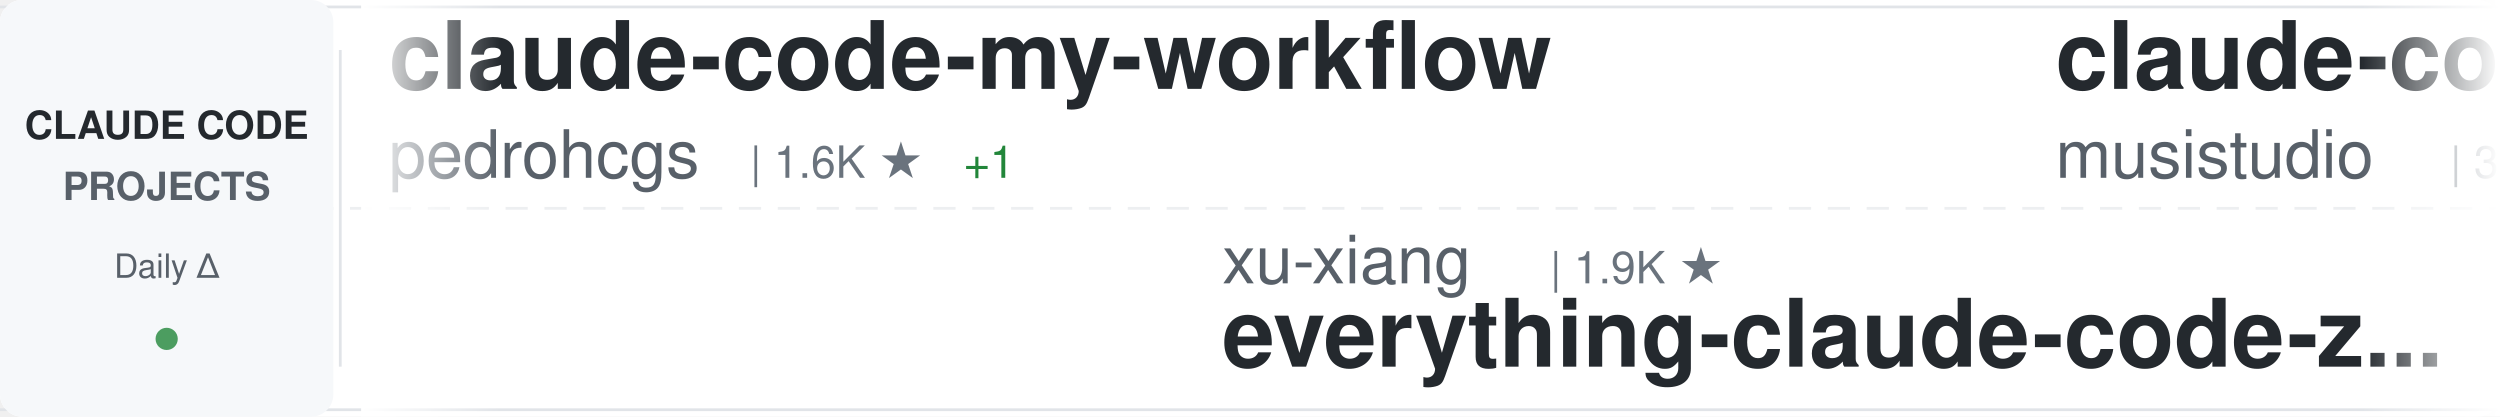
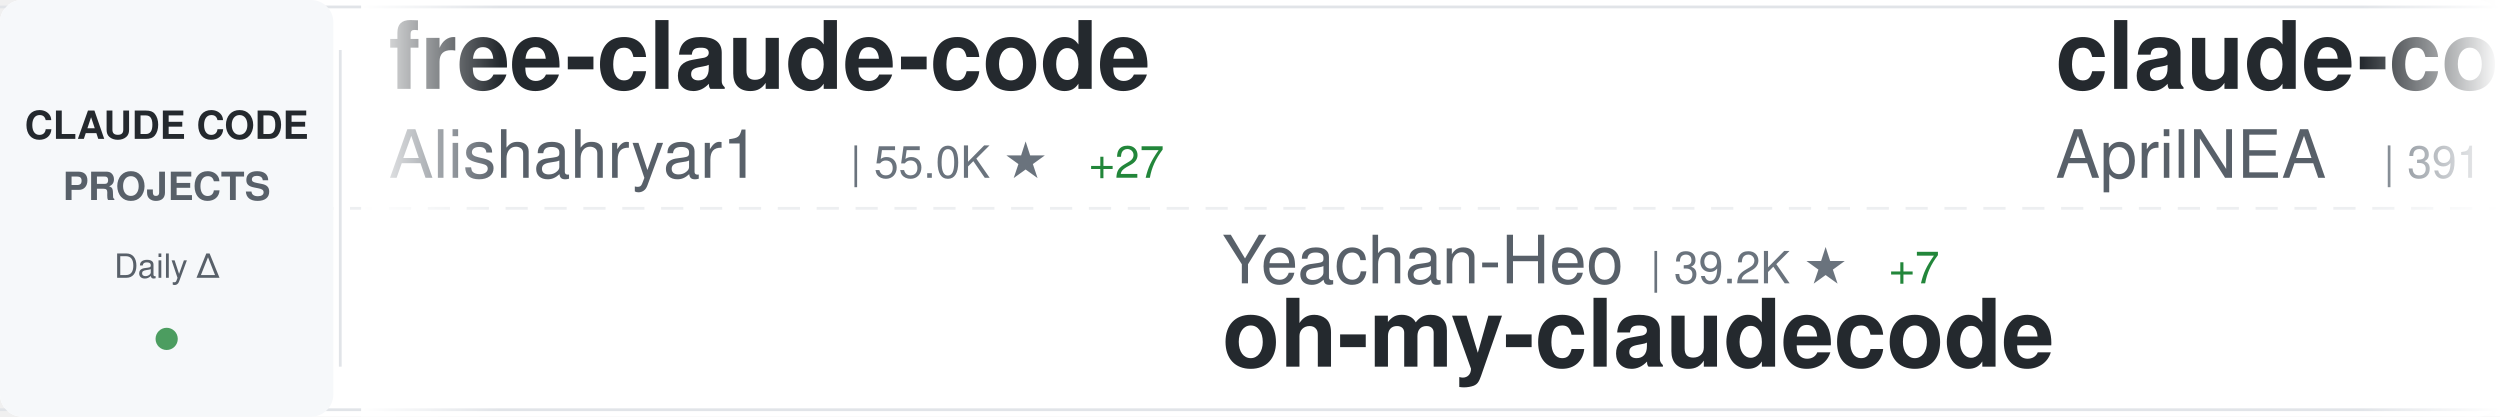
<svg xmlns="http://www.w3.org/2000/svg" width="900" height="150">
  <defs>
    <linearGradient id="awesomeLeftFade" x1="0%" y1="0%" x2="100%" y2="0%">
      <stop offset="0%" style="stop-color:#ffffff;stop-opacity:1" />
      <stop offset="100%" style="stop-color:#ffffff;stop-opacity:0" />
    </linearGradient>
    <linearGradient id="awesomeRightFade" x1="0%" y1="0%" x2="100%" y2="0%">
      <stop offset="0%" style="stop-color:#ffffff;stop-opacity:0" />
      <stop offset="100%" style="stop-color:#ffffff;stop-opacity:1" />
    </linearGradient>
  </defs>
  <rect width="900" height="150" fill="#ffffff" rx="8" />
  <rect x="0" y="2" width="900" height="1" fill="#e1e4e8" />
  <rect x="0" y="147" width="900" height="1" fill="#e1e4e8" />
  <line x1="0" y1="75" x2="900" y2="75" stroke="#e1e4e8" stroke-width="1" stroke-dasharray="8 6" opacity="0.6" />
  <rect x="0" y="0" width="120" height="150" fill="#f6f8fa" rx="8" />
  <text x="60" y="50" font-family="-apple-system, BlinkMacSystemFont, 'Segoe UI', Helvetica, Arial, sans-serif" font-size="14" font-weight="600" fill="#24292e" text-anchor="middle">CLAUDE CODE</text>
  <text x="60" y="72" font-family="-apple-system, BlinkMacSystemFont, 'Segoe UI', Helvetica, Arial, sans-serif" font-size="14" font-weight="600" fill="#586069" text-anchor="middle">PROJECTS</text>
  <text x="60" y="100" font-family="-apple-system, BlinkMacSystemFont, 'Segoe UI', Helvetica, Arial, sans-serif" font-size="12" font-weight="500" fill="#586069" text-anchor="middle">Daily Δ</text>
  <circle cx="60" cy="122" r="4" fill="#22863a" opacity="0.8" />
  <rect x="122" y="18" width="1" height="114" fill="#e1e4e8" />
  <clipPath id="awesomeTickerClip">
    <rect x="130" y="0" width="770" height="150" />
  </clipPath>
  <g clip-path="url(#awesomeTickerClip)">
    <g id="awesomeTickerItems">
      <animateTransform attributeName="transform" attributeType="XML" type="translate" from="0 0" to="-3000 0" dur="54s" repeatCount="indefinite" />
      <g transform="translate(0, 0)">
-         <text x="140" y="32" font-family="-apple-system, BlinkMacSystemFont, 'Segoe UI', Helvetica, Arial, sans-serif" font-size="34" font-weight="600" fill="#24292e">claude-code-my-workflow</text>
-         <text x="140" y="64" font-family="-apple-system, BlinkMacSystemFont, 'Segoe UI', Helvetica, Arial, sans-serif" font-size="24" font-weight="400" fill="#586069">pedrohcgs</text>
-         <text x="270" y="64" font-family="-apple-system, BlinkMacSystemFont, 'Segoe UI', Helvetica, Arial, sans-serif" font-size="16" font-weight="500" fill="#6a737d">| 1.6K ★</text>
-         <text x="347" y="64" font-family="-apple-system, BlinkMacSystemFont, 'Segoe UI', Helvetica, Arial, sans-serif" font-size="16" font-weight="500" fill="#22863a"> +1</text>
+         <text x="140" y="32" font-family="-apple-system, BlinkMacSystemFont, 'Segoe UI', Helvetica, Arial, sans-serif" font-size="34" font-weight="600" fill="#24292e">free-claude-code</text>
+         <text x="140" y="64" font-family="-apple-system, BlinkMacSystemFont, 'Segoe UI', Helvetica, Arial, sans-serif" font-size="24" font-weight="400" fill="#586069">Alishahryar1</text>
+         <text x="306" y="64" font-family="-apple-system, BlinkMacSystemFont, 'Segoe UI', Helvetica, Arial, sans-serif" font-size="16" font-weight="500" fill="#6a737d">| 55.0K ★</text>
+         <text x="392" y="64" font-family="-apple-system, BlinkMacSystemFont, 'Segoe UI', Helvetica, Arial, sans-serif" font-size="16" font-weight="500" fill="#22863a"> +27</text>
      </g>
      <g transform="translate(300, 0)">
-         <text x="140" y="102" font-family="-apple-system, BlinkMacSystemFont, 'Segoe UI', Helvetica, Arial, sans-serif" font-size="24" font-weight="400" fill="#586069">xu-xiang</text>
-         <text x="258" y="102" font-family="-apple-system, BlinkMacSystemFont, 'Segoe UI', Helvetica, Arial, sans-serif" font-size="16" font-weight="500" fill="#6a737d">| 1.9K ★</text>
-         <text x="140" y="132" font-family="-apple-system, BlinkMacSystemFont, 'Segoe UI', Helvetica, Arial, sans-serif" font-size="34" font-weight="600" fill="#24292e">everything-claude-code-z...</text>
+         <text x="140" y="102" font-family="-apple-system, BlinkMacSystemFont, 'Segoe UI', Helvetica, Arial, sans-serif" font-size="24" font-weight="400" fill="#586069">Yeachan-Heo</text>
+         <text x="294" y="102" font-family="-apple-system, BlinkMacSystemFont, 'Segoe UI', Helvetica, Arial, sans-serif" font-size="16" font-weight="500" fill="#6a737d">| 39.2K ★</text>
+         <text x="380" y="102" font-family="-apple-system, BlinkMacSystemFont, 'Segoe UI', Helvetica, Arial, sans-serif" font-size="16" font-weight="500" fill="#22863a"> +7</text>
+         <text x="140" y="132" font-family="-apple-system, BlinkMacSystemFont, 'Segoe UI', Helvetica, Arial, sans-serif" font-size="34" font-weight="600" fill="#24292e">oh-my-claudecode</text>
      </g>
      <g transform="translate(600, 0)">
-         <text x="140" y="32" font-family="-apple-system, BlinkMacSystemFont, 'Segoe UI', Helvetica, Arial, sans-serif" font-size="34" font-weight="600" fill="#24292e">claude-code-router</text>
-         <text x="140" y="64" font-family="-apple-system, BlinkMacSystemFont, 'Segoe UI', Helvetica, Arial, sans-serif" font-size="24" font-weight="400" fill="#586069">musistudio</text>
-         <text x="282" y="64" font-family="-apple-system, BlinkMacSystemFont, 'Segoe UI', Helvetica, Arial, sans-serif" font-size="16" font-weight="500" fill="#6a737d">| 37.2K ★</text>
-         <text x="368" y="64" font-family="-apple-system, BlinkMacSystemFont, 'Segoe UI', Helvetica, Arial, sans-serif" font-size="16" font-weight="500" fill="#22863a"> +1</text>
+         <text x="140" y="32" font-family="-apple-system, BlinkMacSystemFont, 'Segoe UI', Helvetica, Arial, sans-serif" font-size="34" font-weight="600" fill="#24292e">claude-code-source</text>
+         <text x="140" y="64" font-family="-apple-system, BlinkMacSystemFont, 'Segoe UI', Helvetica, Arial, sans-serif" font-size="24" font-weight="400" fill="#586069">AprilNEA</text>
+         <text x="258" y="64" font-family="-apple-system, BlinkMacSystemFont, 'Segoe UI', Helvetica, Arial, sans-serif" font-size="16" font-weight="500" fill="#6a737d">| 391 ★</text>
      </g>
      <g transform="translate(900, 0)">
-         <text x="140" y="102" font-family="-apple-system, BlinkMacSystemFont, 'Segoe UI', Helvetica, Arial, sans-serif" font-size="24" font-weight="400" fill="#586069">OrcaWhisper</text>
-         <text x="294" y="102" font-family="-apple-system, BlinkMacSystemFont, 'Segoe UI', Helvetica, Arial, sans-serif" font-size="16" font-weight="500" fill="#6a737d">| 96 ★</text>
-         <text x="140" y="132" font-family="-apple-system, BlinkMacSystemFont, 'Segoe UI', Helvetica, Arial, sans-serif" font-size="34" font-weight="600" fill="#24292e">Claude-Code</text>
+         <text x="140" y="102" font-family="-apple-system, BlinkMacSystemFont, 'Segoe UI', Helvetica, Arial, sans-serif" font-size="24" font-weight="400" fill="#586069">ghuntley</text>
+         <text x="258" y="102" font-family="-apple-system, BlinkMacSystemFont, 'Segoe UI', Helvetica, Arial, sans-serif" font-size="16" font-weight="500" fill="#6a737d">| 992 ★</text>
+         <text x="140" y="132" font-family="-apple-system, BlinkMacSystemFont, 'Segoe UI', Helvetica, Arial, sans-serif" font-size="34" font-weight="600" fill="#24292e">claude-code-source-code-...</text>
      </g>
      <g transform="translate(1200, 0)">
-         <text x="140" y="32" font-family="-apple-system, BlinkMacSystemFont, 'Segoe UI', Helvetica, Arial, sans-serif" font-size="34" font-weight="600" fill="#24292e">claude-code-security-rev...</text>
+         <text x="140" y="32" font-family="-apple-system, BlinkMacSystemFont, 'Segoe UI', Helvetica, Arial, sans-serif" font-size="34" font-weight="600" fill="#24292e">skills</text>
        <text x="140" y="64" font-family="-apple-system, BlinkMacSystemFont, 'Segoe UI', Helvetica, Arial, sans-serif" font-size="24" font-weight="400" fill="#586069">anthropics</text>
-         <text x="282" y="64" font-family="-apple-system, BlinkMacSystemFont, 'Segoe UI', Helvetica, Arial, sans-serif" font-size="16" font-weight="500" fill="#6a737d">| 6.2K ★</text>
+         <text x="282" y="64" font-family="-apple-system, BlinkMacSystemFont, 'Segoe UI', Helvetica, Arial, sans-serif" font-size="16" font-weight="500" fill="#6a737d">| 176.3K ★</text>
+         <text x="377" y="64" font-family="-apple-system, BlinkMacSystemFont, 'Segoe UI', Helvetica, Arial, sans-serif" font-size="16" font-weight="500" fill="#22863a"> +35</text>
      </g>
      <g transform="translate(1500, 0)">
-         <text x="140" y="102" font-family="-apple-system, BlinkMacSystemFont, 'Segoe UI', Helvetica, Arial, sans-serif" font-size="24" font-weight="400" fill="#586069">wanshuiyin</text>
-         <text x="282" y="102" font-family="-apple-system, BlinkMacSystemFont, 'Segoe UI', Helvetica, Arial, sans-serif" font-size="16" font-weight="500" fill="#6a737d">| 16.1K ★</text>
-         <text x="368" y="102" font-family="-apple-system, BlinkMacSystemFont, 'Segoe UI', Helvetica, Arial, sans-serif" font-size="16" font-weight="500" fill="#cb2431"> -1</text>
-         <text x="140" y="132" font-family="-apple-system, BlinkMacSystemFont, 'Segoe UI', Helvetica, Arial, sans-serif" font-size="34" font-weight="600" fill="#24292e">Auto-claude-code-researc...</text>
+         <text x="140" y="102" font-family="-apple-system, BlinkMacSystemFont, 'Segoe UI', Helvetica, Arial, sans-serif" font-size="24" font-weight="400" fill="#586069">ykdojo</text>
+         <text x="234" y="102" font-family="-apple-system, BlinkMacSystemFont, 'Segoe UI', Helvetica, Arial, sans-serif" font-size="16" font-weight="500" fill="#6a737d">| 10.1K ★</text>
+         <text x="320" y="102" font-family="-apple-system, BlinkMacSystemFont, 'Segoe UI', Helvetica, Arial, sans-serif" font-size="16" font-weight="500" fill="#22863a"> +1</text>
+         <text x="140" y="132" font-family="-apple-system, BlinkMacSystemFont, 'Segoe UI', Helvetica, Arial, sans-serif" font-size="34" font-weight="600" fill="#24292e">claude-code-tips</text>
      </g>
      <g transform="translate(1800, 0)">
-         <text x="140" y="32" font-family="-apple-system, BlinkMacSystemFont, 'Segoe UI', Helvetica, Arial, sans-serif" font-size="34" font-weight="600" fill="#24292e">andrej-karpathy-skills</text>
-         <text x="140" y="64" font-family="-apple-system, BlinkMacSystemFont, 'Segoe UI', Helvetica, Arial, sans-serif" font-size="24" font-weight="400" fill="#586069">multica-ai</text>
-         <text x="282" y="64" font-family="-apple-system, BlinkMacSystemFont, 'Segoe UI', Helvetica, Arial, sans-serif" font-size="16" font-weight="500" fill="#6a737d">| 213.0K ★</text>
-         <text x="377" y="64" font-family="-apple-system, BlinkMacSystemFont, 'Segoe UI', Helvetica, Arial, sans-serif" font-size="16" font-weight="500" fill="#22863a"> +48</text>
+         <text x="140" y="32" font-family="-apple-system, BlinkMacSystemFont, 'Segoe UI', Helvetica, Arial, sans-serif" font-size="34" font-weight="600" fill="#24292e">pi-vs-claude-code</text>
+         <text x="140" y="64" font-family="-apple-system, BlinkMacSystemFont, 'Segoe UI', Helvetica, Arial, sans-serif" font-size="24" font-weight="400" fill="#586069">disler</text>
+         <text x="234" y="64" font-family="-apple-system, BlinkMacSystemFont, 'Segoe UI', Helvetica, Arial, sans-serif" font-size="16" font-weight="500" fill="#6a737d">| 1.7K ★</text>
      </g>
      <g transform="translate(2100, 0)">
-         <text x="140" y="102" font-family="-apple-system, BlinkMacSystemFont, 'Segoe UI', Helvetica, Arial, sans-serif" font-size="24" font-weight="400" fill="#586069">fazxes</text>
-         <text x="234" y="102" font-family="-apple-system, BlinkMacSystemFont, 'Segoe UI', Helvetica, Arial, sans-serif" font-size="16" font-weight="500" fill="#6a737d">| 240 ★</text>
-         <text x="140" y="132" font-family="-apple-system, BlinkMacSystemFont, 'Segoe UI', Helvetica, Arial, sans-serif" font-size="34" font-weight="600" fill="#24292e">Claude-code</text>
+         <text x="140" y="102" font-family="-apple-system, BlinkMacSystemFont, 'Segoe UI', Helvetica, Arial, sans-serif" font-size="24" font-weight="400" fill="#586069">1rgs</text>
+         <text x="210" y="102" font-family="-apple-system, BlinkMacSystemFont, 'Segoe UI', Helvetica, Arial, sans-serif" font-size="16" font-weight="500" fill="#6a737d">| 3.7K ★</text>
+         <text x="140" y="132" font-family="-apple-system, BlinkMacSystemFont, 'Segoe UI', Helvetica, Arial, sans-serif" font-size="34" font-weight="600" fill="#24292e">claude-code-proxy</text>
      </g>
      <g transform="translate(2400, 0)">
-         <text x="140" y="32" font-family="-apple-system, BlinkMacSystemFont, 'Segoe UI', Helvetica, Arial, sans-serif" font-size="34" font-weight="600" fill="#24292e">collection-claude-code-s...</text>
-         <text x="140" y="64" font-family="-apple-system, BlinkMacSystemFont, 'Segoe UI', Helvetica, Arial, sans-serif" font-size="24" font-weight="400" fill="#586069">chauncygu</text>
-         <text x="270" y="64" font-family="-apple-system, BlinkMacSystemFont, 'Segoe UI', Helvetica, Arial, sans-serif" font-size="16" font-weight="500" fill="#6a737d">| 2.8K ★</text>
+         <text x="140" y="32" font-family="-apple-system, BlinkMacSystemFont, 'Segoe UI', Helvetica, Arial, sans-serif" font-size="34" font-weight="600" fill="#24292e">edmunds-claude-code</text>
+         <text x="140" y="64" font-family="-apple-system, BlinkMacSystemFont, 'Segoe UI', Helvetica, Arial, sans-serif" font-size="24" font-weight="400" fill="#586069">edmund-io</text>
+         <text x="270" y="64" font-family="-apple-system, BlinkMacSystemFont, 'Segoe UI', Helvetica, Arial, sans-serif" font-size="16" font-weight="500" fill="#6a737d">| 1.5K ★</text>
      </g>
      <g transform="translate(2700, 0)">
-         <text x="140" y="102" font-family="-apple-system, BlinkMacSystemFont, 'Segoe UI', Helvetica, Arial, sans-serif" font-size="24" font-weight="400" fill="#586069">Piebald-AI</text>
-         <text x="282" y="102" font-family="-apple-system, BlinkMacSystemFont, 'Segoe UI', Helvetica, Arial, sans-serif" font-size="16" font-weight="500" fill="#6a737d">| 12.7K ★</text>
-         <text x="140" y="132" font-family="-apple-system, BlinkMacSystemFont, 'Segoe UI', Helvetica, Arial, sans-serif" font-size="34" font-weight="600" fill="#24292e">claude-code-system-promp...</text>
+         <text x="140" y="102" font-family="-apple-system, BlinkMacSystemFont, 'Segoe UI', Helvetica, Arial, sans-serif" font-size="24" font-weight="400" fill="#586069">ding113</text>
+         <text x="246" y="102" font-family="-apple-system, BlinkMacSystemFont, 'Segoe UI', Helvetica, Arial, sans-serif" font-size="16" font-weight="500" fill="#6a737d">| 3.4K ★</text>
+         <text x="140" y="132" font-family="-apple-system, BlinkMacSystemFont, 'Segoe UI', Helvetica, Arial, sans-serif" font-size="34" font-weight="600" fill="#24292e">claude-code-hub</text>
      </g>
      <g transform="translate(3000, 0)">
-         <text x="140" y="32" font-family="-apple-system, BlinkMacSystemFont, 'Segoe UI', Helvetica, Arial, sans-serif" font-size="34" font-weight="600" fill="#24292e">claude-code-my-workflow</text>
-         <text x="140" y="64" font-family="-apple-system, BlinkMacSystemFont, 'Segoe UI', Helvetica, Arial, sans-serif" font-size="24" font-weight="400" fill="#586069">pedrohcgs</text>
-         <text x="270" y="64" font-family="-apple-system, BlinkMacSystemFont, 'Segoe UI', Helvetica, Arial, sans-serif" font-size="16" font-weight="500" fill="#6a737d">| 1.6K ★</text>
-         <text x="347" y="64" font-family="-apple-system, BlinkMacSystemFont, 'Segoe UI', Helvetica, Arial, sans-serif" font-size="16" font-weight="500" fill="#22863a"> +1</text>
+         <text x="140" y="32" font-family="-apple-system, BlinkMacSystemFont, 'Segoe UI', Helvetica, Arial, sans-serif" font-size="34" font-weight="600" fill="#24292e">free-claude-code</text>
+         <text x="140" y="64" font-family="-apple-system, BlinkMacSystemFont, 'Segoe UI', Helvetica, Arial, sans-serif" font-size="24" font-weight="400" fill="#586069">Alishahryar1</text>
+         <text x="306" y="64" font-family="-apple-system, BlinkMacSystemFont, 'Segoe UI', Helvetica, Arial, sans-serif" font-size="16" font-weight="500" fill="#6a737d">| 55.0K ★</text>
+         <text x="392" y="64" font-family="-apple-system, BlinkMacSystemFont, 'Segoe UI', Helvetica, Arial, sans-serif" font-size="16" font-weight="500" fill="#22863a"> +27</text>
      </g>
      <g transform="translate(3300, 0)">
-         <text x="140" y="102" font-family="-apple-system, BlinkMacSystemFont, 'Segoe UI', Helvetica, Arial, sans-serif" font-size="24" font-weight="400" fill="#586069">xu-xiang</text>
-         <text x="258" y="102" font-family="-apple-system, BlinkMacSystemFont, 'Segoe UI', Helvetica, Arial, sans-serif" font-size="16" font-weight="500" fill="#6a737d">| 1.9K ★</text>
-         <text x="140" y="132" font-family="-apple-system, BlinkMacSystemFont, 'Segoe UI', Helvetica, Arial, sans-serif" font-size="34" font-weight="600" fill="#24292e">everything-claude-code-z...</text>
+         <text x="140" y="102" font-family="-apple-system, BlinkMacSystemFont, 'Segoe UI', Helvetica, Arial, sans-serif" font-size="24" font-weight="400" fill="#586069">Yeachan-Heo</text>
+         <text x="294" y="102" font-family="-apple-system, BlinkMacSystemFont, 'Segoe UI', Helvetica, Arial, sans-serif" font-size="16" font-weight="500" fill="#6a737d">| 39.2K ★</text>
+         <text x="380" y="102" font-family="-apple-system, BlinkMacSystemFont, 'Segoe UI', Helvetica, Arial, sans-serif" font-size="16" font-weight="500" fill="#22863a"> +7</text>
+         <text x="140" y="132" font-family="-apple-system, BlinkMacSystemFont, 'Segoe UI', Helvetica, Arial, sans-serif" font-size="34" font-weight="600" fill="#24292e">oh-my-claudecode</text>
      </g>
      <g transform="translate(3600, 0)">
-         <text x="140" y="32" font-family="-apple-system, BlinkMacSystemFont, 'Segoe UI', Helvetica, Arial, sans-serif" font-size="34" font-weight="600" fill="#24292e">claude-code-router</text>
-         <text x="140" y="64" font-family="-apple-system, BlinkMacSystemFont, 'Segoe UI', Helvetica, Arial, sans-serif" font-size="24" font-weight="400" fill="#586069">musistudio</text>
-         <text x="282" y="64" font-family="-apple-system, BlinkMacSystemFont, 'Segoe UI', Helvetica, Arial, sans-serif" font-size="16" font-weight="500" fill="#6a737d">| 37.2K ★</text>
-         <text x="368" y="64" font-family="-apple-system, BlinkMacSystemFont, 'Segoe UI', Helvetica, Arial, sans-serif" font-size="16" font-weight="500" fill="#22863a"> +1</text>
+         <text x="140" y="32" font-family="-apple-system, BlinkMacSystemFont, 'Segoe UI', Helvetica, Arial, sans-serif" font-size="34" font-weight="600" fill="#24292e">claude-code-source</text>
+         <text x="140" y="64" font-family="-apple-system, BlinkMacSystemFont, 'Segoe UI', Helvetica, Arial, sans-serif" font-size="24" font-weight="400" fill="#586069">AprilNEA</text>
+         <text x="258" y="64" font-family="-apple-system, BlinkMacSystemFont, 'Segoe UI', Helvetica, Arial, sans-serif" font-size="16" font-weight="500" fill="#6a737d">| 391 ★</text>
      </g>
      <g transform="translate(3900, 0)">
-         <text x="140" y="102" font-family="-apple-system, BlinkMacSystemFont, 'Segoe UI', Helvetica, Arial, sans-serif" font-size="24" font-weight="400" fill="#586069">OrcaWhisper</text>
-         <text x="294" y="102" font-family="-apple-system, BlinkMacSystemFont, 'Segoe UI', Helvetica, Arial, sans-serif" font-size="16" font-weight="500" fill="#6a737d">| 96 ★</text>
-         <text x="140" y="132" font-family="-apple-system, BlinkMacSystemFont, 'Segoe UI', Helvetica, Arial, sans-serif" font-size="34" font-weight="600" fill="#24292e">Claude-Code</text>
+         <text x="140" y="102" font-family="-apple-system, BlinkMacSystemFont, 'Segoe UI', Helvetica, Arial, sans-serif" font-size="24" font-weight="400" fill="#586069">ghuntley</text>
+         <text x="258" y="102" font-family="-apple-system, BlinkMacSystemFont, 'Segoe UI', Helvetica, Arial, sans-serif" font-size="16" font-weight="500" fill="#6a737d">| 992 ★</text>
+         <text x="140" y="132" font-family="-apple-system, BlinkMacSystemFont, 'Segoe UI', Helvetica, Arial, sans-serif" font-size="34" font-weight="600" fill="#24292e">claude-code-source-code-...</text>
      </g>
    </g>
  </g>
  <rect x="130" y="0" width="50" height="150" fill="url(#awesomeLeftFade)" />
  <rect x="850" y="0" width="50" height="150" fill="url(#awesomeRightFade)" />
</svg>
